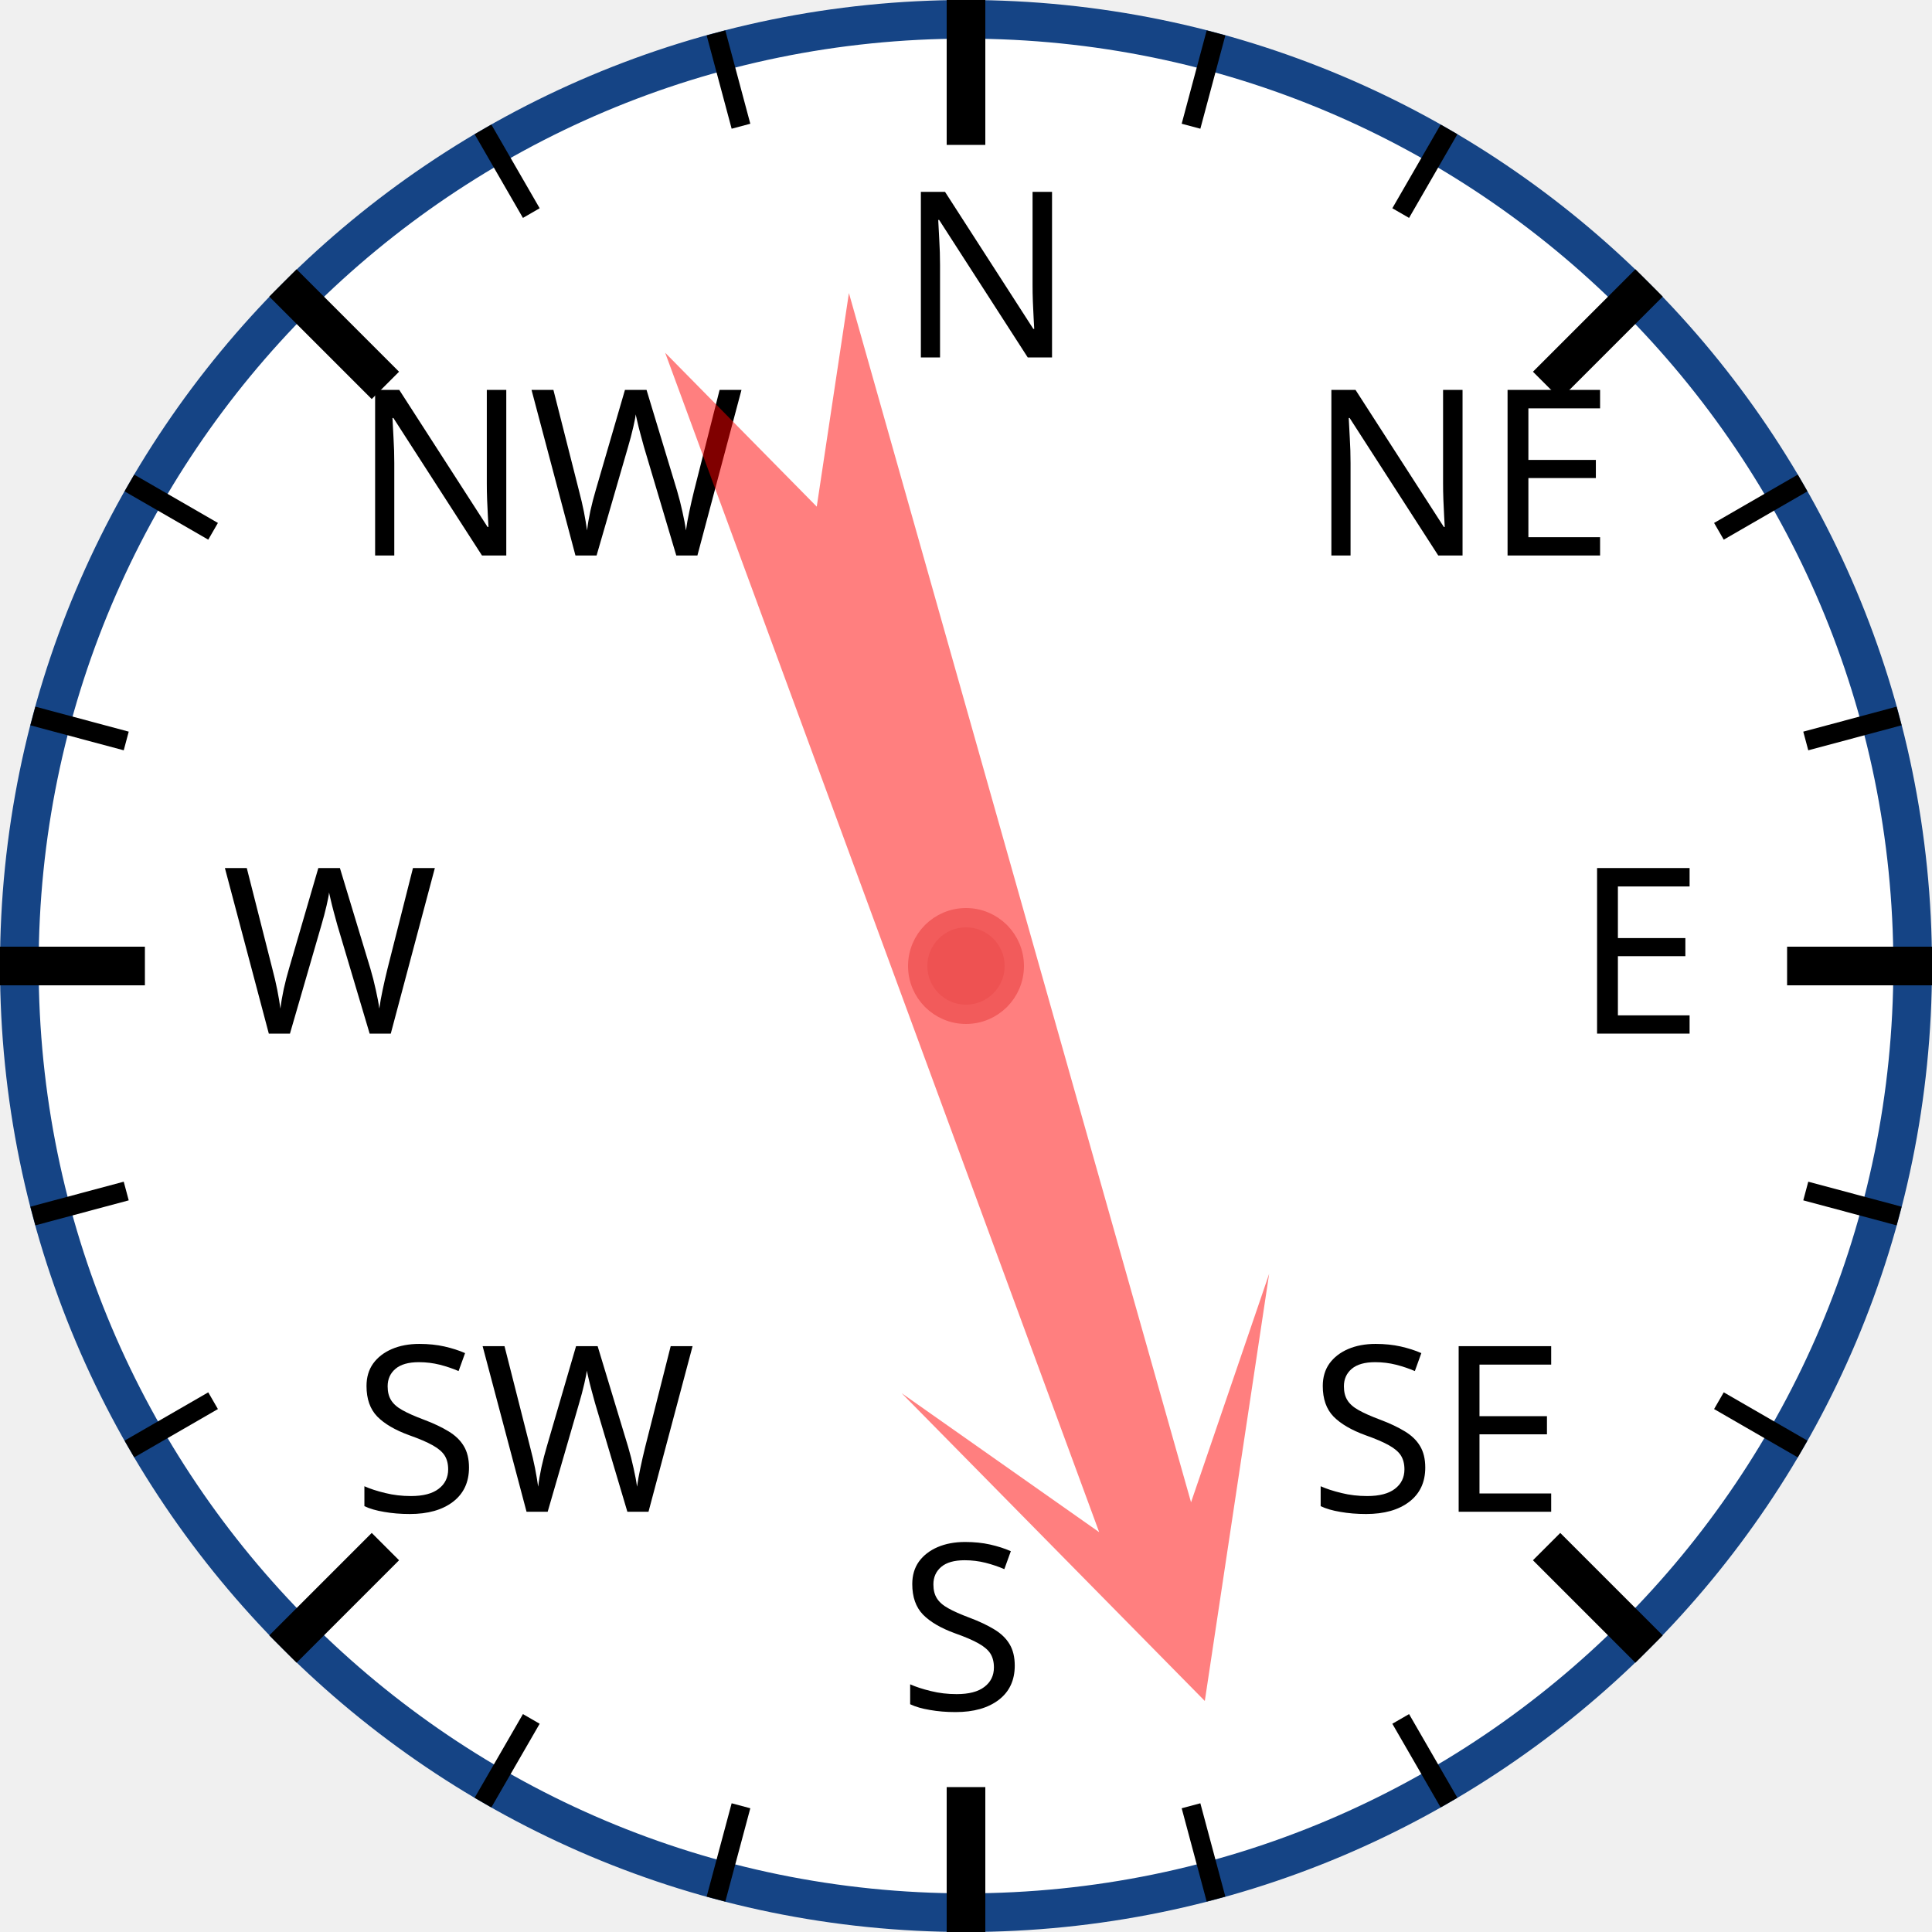
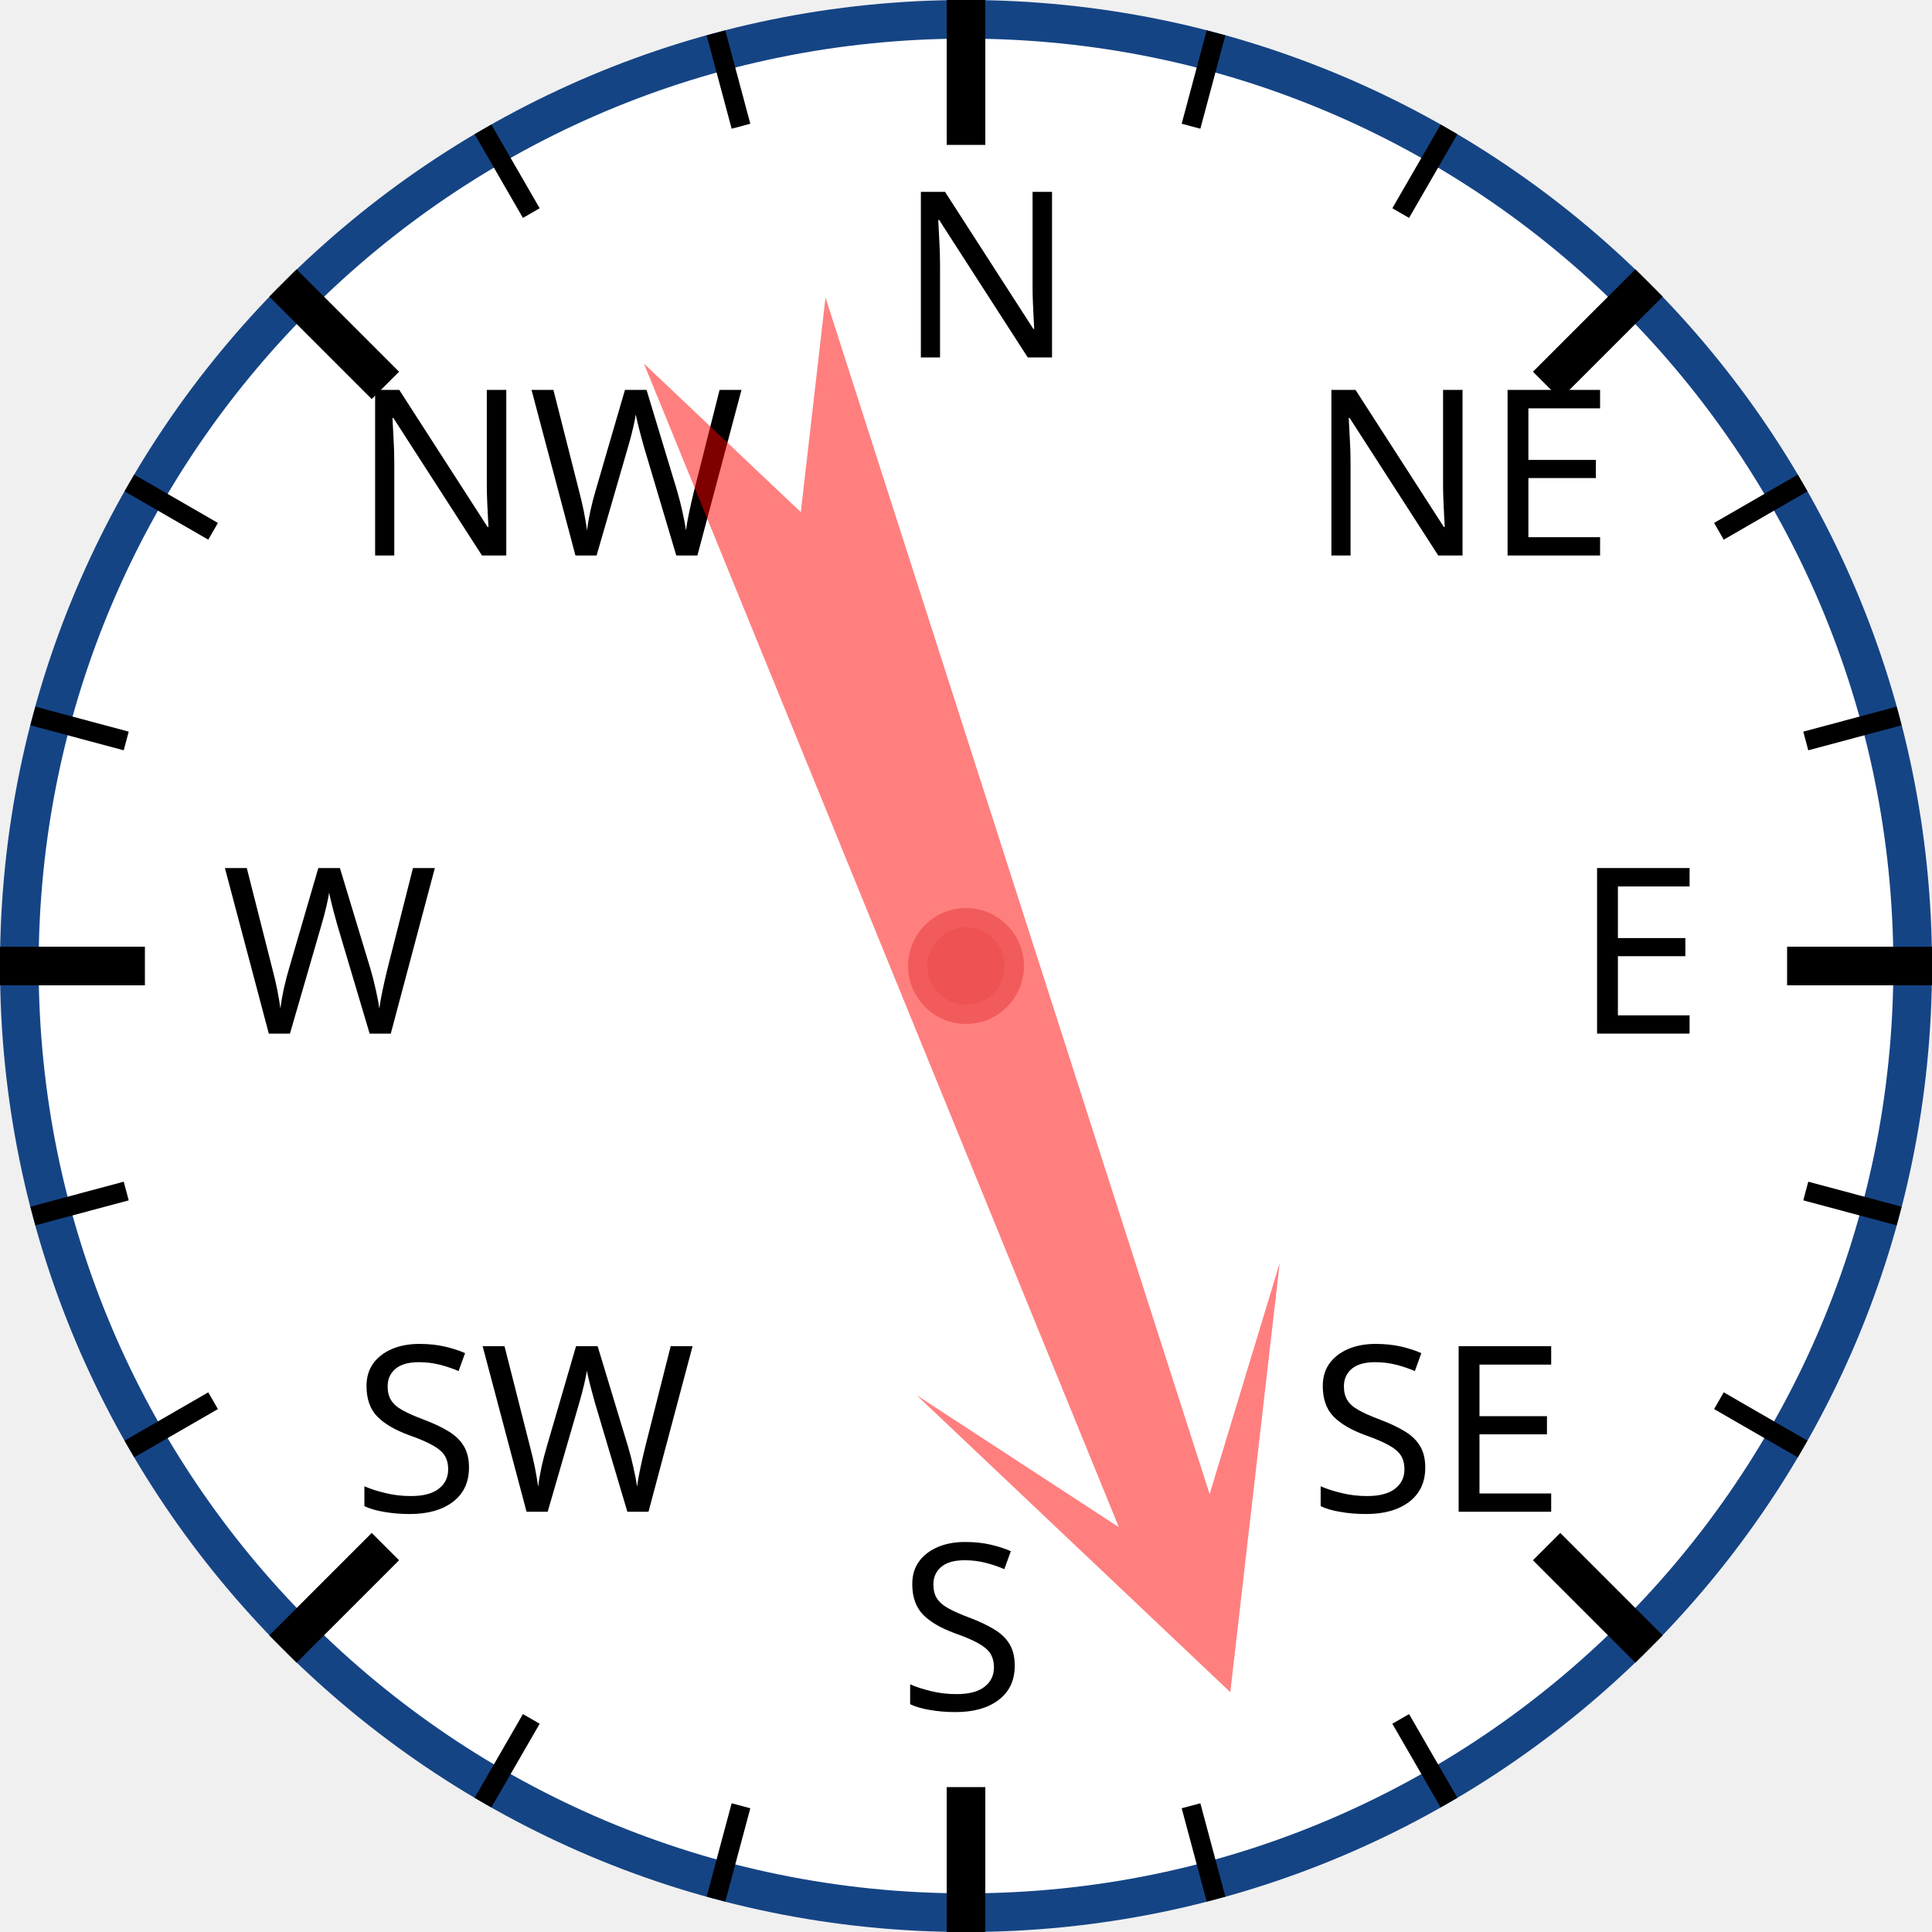
<svg xmlns="http://www.w3.org/2000/svg" width="120px" height="120px" viewBox="0 0 200 200">
  <circle cx="100" cy="100" r="98" style="fill: white; stroke: #154485; stroke-width: 4;" />
  <text x="93.0" y="37.0" style="font-family: sans-serif; font-size: 18pt;">N</text>
  <line x1="100.0" y1="0.0" x2="100.0" y2="15.0" style="stroke: black; stroke-width: 4;" />
  <line x1="74.118" y1="3.407" x2="76.706" y2="13.067" style="stroke: black; stroke-width: 2;" />
  <line x1="50" y1="13.397" x2="55" y2="22.058" style="stroke: black; stroke-width: 2;" />
  <text x="36.503" y="57.503" style="font-family: sans-serif; font-size: 18pt;">NW</text>
  <line x1="29.289" y1="29.289" x2="39.896" y2="39.896" style="stroke: black; stroke-width: 4;" />
  <line x1="13.397" y1="50" x2="22.058" y2="55" style="stroke: black; stroke-width: 2;" />
  <line x1="3.407" y1="74.118" x2="13.067" y2="76.706" style="stroke: black; stroke-width: 2;" />
  <text x="23.0" y="107.0" style="font-family: sans-serif; font-size: 18pt;">W</text>
  <line x1="0.0" y1="100.0" x2="15.0" y2="100.0" style="stroke: black; stroke-width: 4;" />
  <line x1="3.407" y1="125.882" x2="13.067" y2="123.294" style="stroke: black; stroke-width: 2;" />
  <line x1="13.397" y1="150" x2="22.058" y2="145" style="stroke: black; stroke-width: 2;" />
  <text x="36.503" y="156.497" style="font-family: sans-serif; font-size: 18pt;">SW</text>
  <line x1="29.289" y1="170.711" x2="39.896" y2="160.104" style="stroke: black; stroke-width: 4;" />
  <line x1="50" y1="186.603" x2="55" y2="177.942" style="stroke: black; stroke-width: 2;" />
  <line x1="74.118" y1="196.593" x2="76.706" y2="186.933" style="stroke: black; stroke-width: 2;" />
  <text x="93" y="177.0" style="font-family: sans-serif; font-size: 18pt;">S</text>
  <line x1="100" y1="200.0" x2="100" y2="185.0" style="stroke: black; stroke-width: 4;" />
  <line x1="125.882" y1="196.593" x2="123.294" y2="186.933" style="stroke: black; stroke-width: 2;" />
  <line x1="150.0" y1="186.603" x2="145.0" y2="177.942" style="stroke: black; stroke-width: 2;" />
  <text x="135.497" y="156.497" style="font-family: sans-serif; font-size: 18pt;">SE</text>
  <line x1="170.711" y1="170.711" x2="160.104" y2="160.104" style="stroke: black; stroke-width: 4;" />
  <line x1="186.603" y1="150" x2="177.942" y2="145" style="stroke: black; stroke-width: 2;" />
  <line x1="196.593" y1="125.882" x2="186.933" y2="123.294" style="stroke: black; stroke-width: 2;" />
  <text x="163.0" y="107" style="font-family: sans-serif; font-size: 18pt;">E</text>
  <line x1="200.0" y1="100" x2="185.0" y2="100" style="stroke: black; stroke-width: 4;" />
  <line x1="196.593" y1="74.118" x2="186.933" y2="76.706" style="stroke: black; stroke-width: 2;" />
  <line x1="186.603" y1="50" x2="177.942" y2="55" style="stroke: black; stroke-width: 2;" />
  <text x="135.497" y="57.503" style="font-family: sans-serif; font-size: 18pt;">NE</text>
  <line x1="170.711" y1="29.289" x2="160.104" y2="39.896" style="stroke: black; stroke-width: 4;" />
  <line x1="150" y1="13.397" x2="145" y2="22.058" style="stroke: black; stroke-width: 2;" />
  <line x1="125.882" y1="3.407" x2="123.294" y2="13.067" style="stroke: black; stroke-width: 2;" />
-   <polygon points="100 20 120 60 105 40 110 170 100 150 90 170 95 40 80 60" style="fill: red; fill-opacity: 0.5;" transform="rotate(162,100,100)" />
+   <polygon points="100 20 120 60 105 40 110 170 100 150 90 170 95 40 80 60" style="fill: red; fill-opacity: 0.5;" transform="rotate(160,100,100)" />
  <circle cx="100" cy="100" r="5" style="fill: #EE5252; stroke: #F25B5B; stroke-width: 2;" />
</svg>
